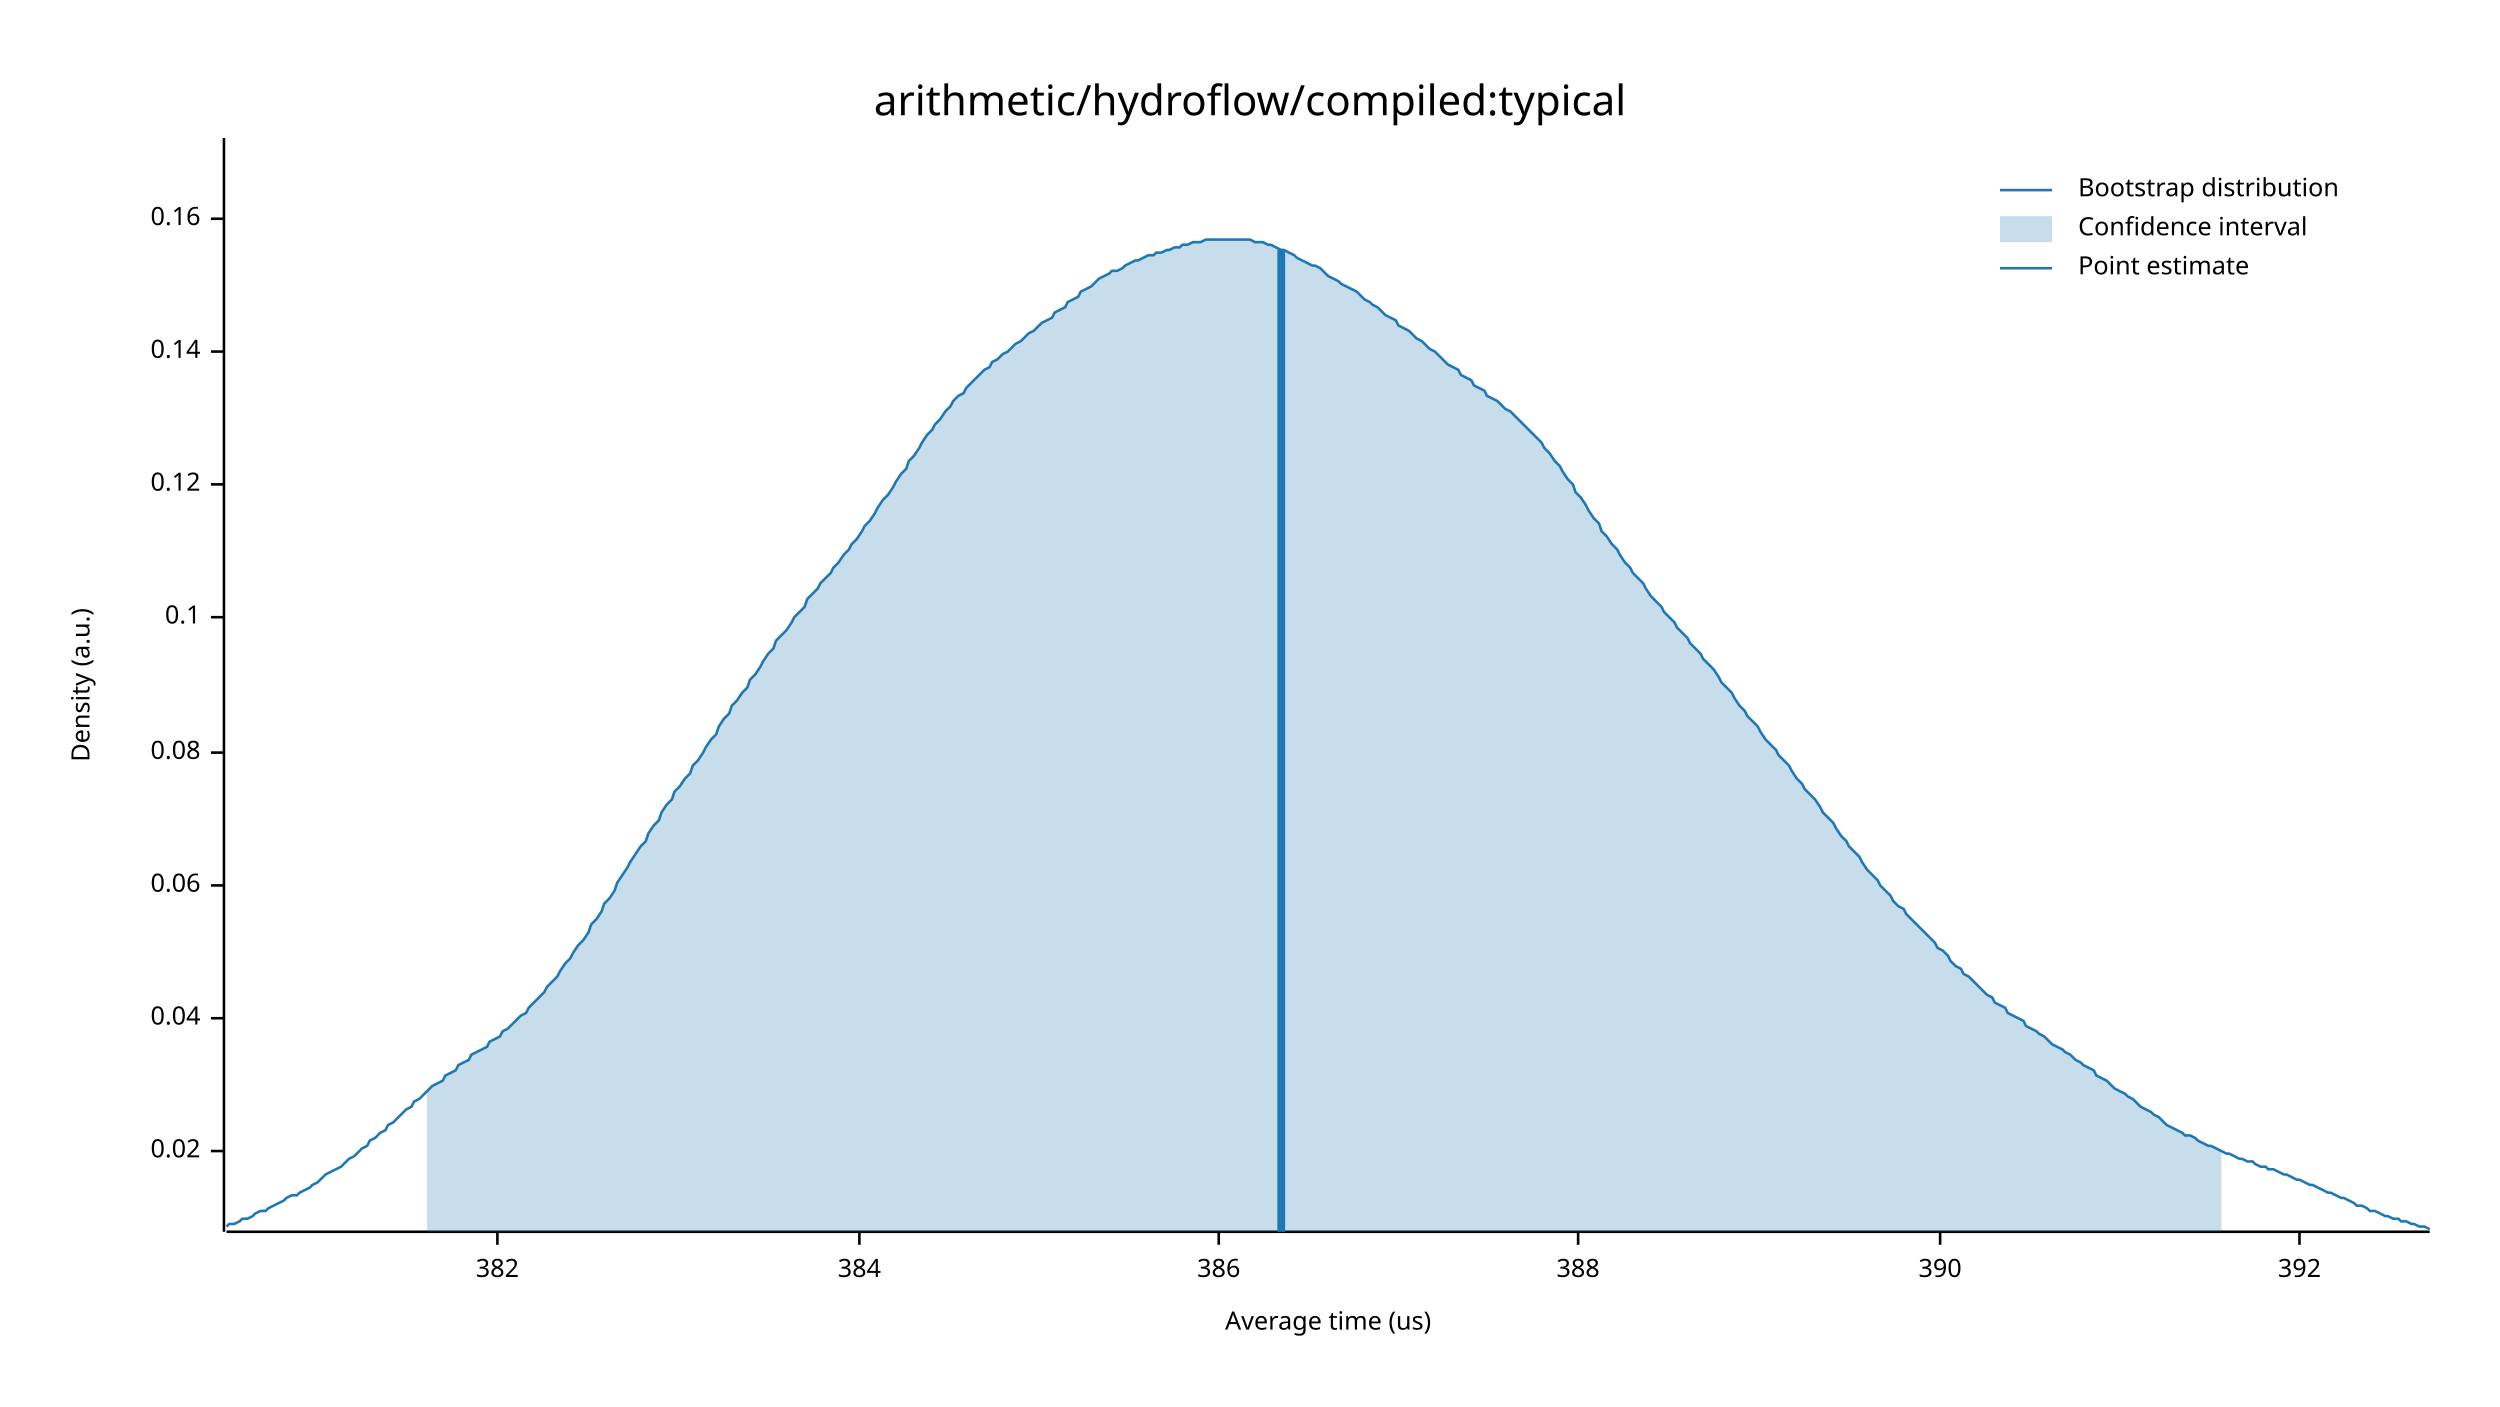
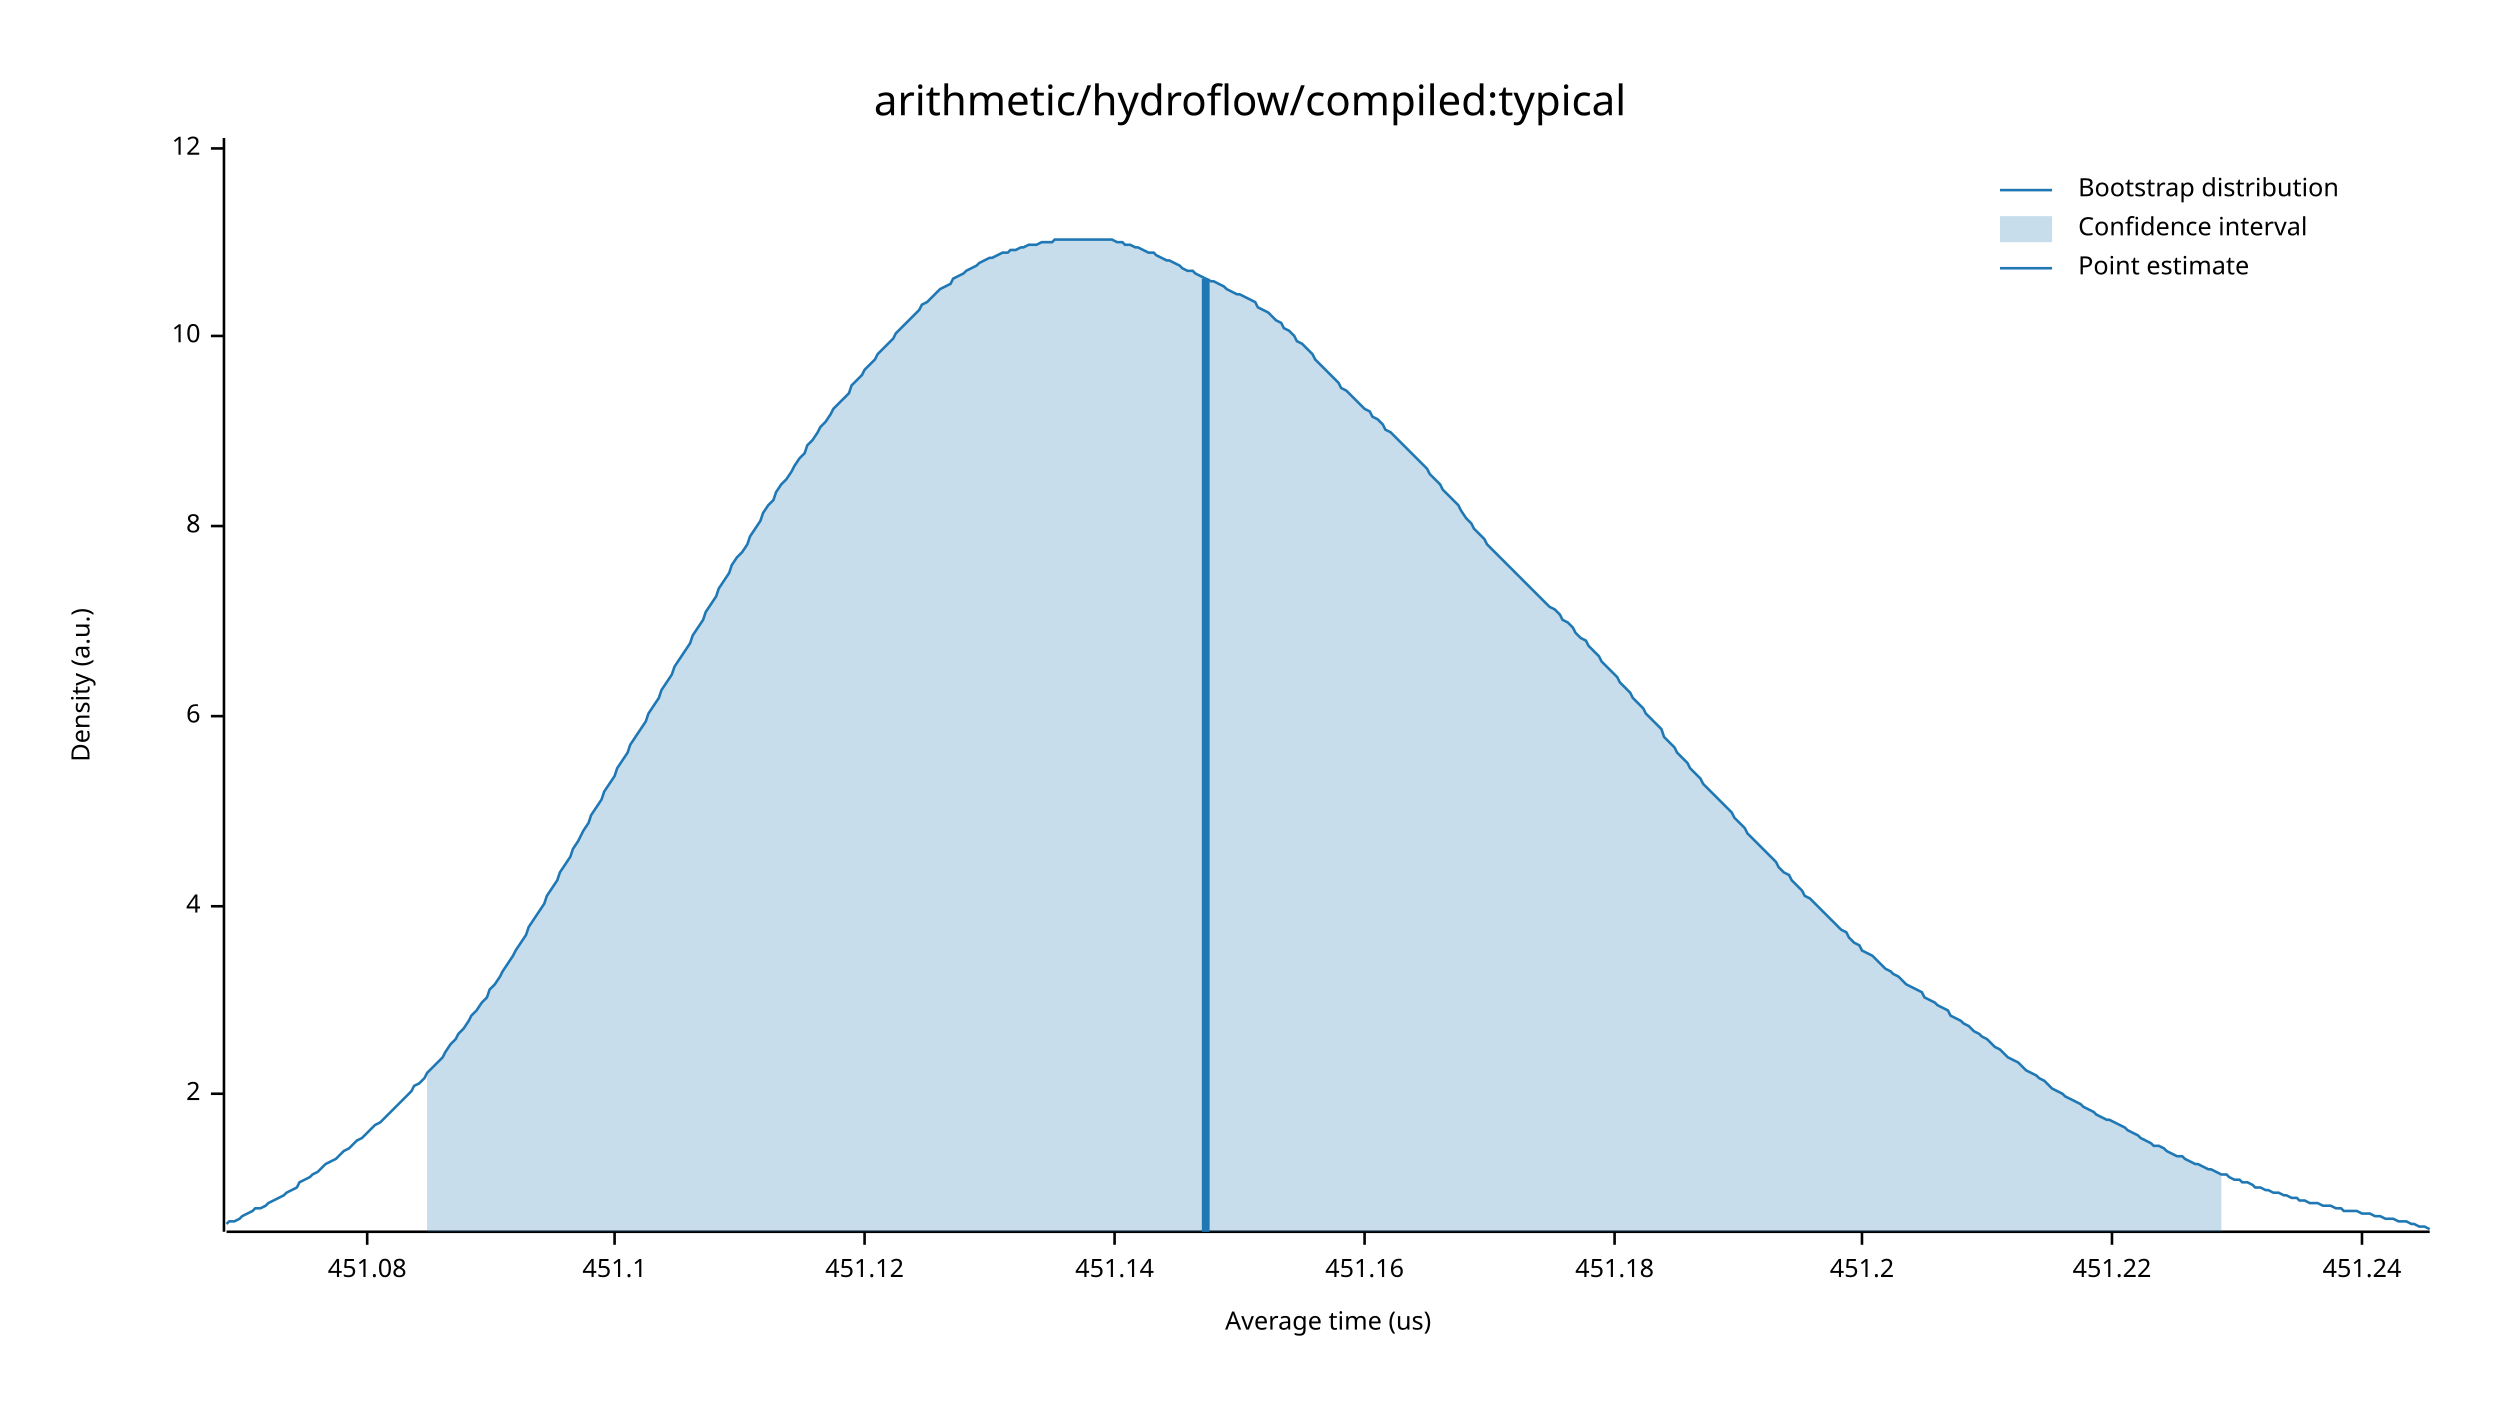
<svg xmlns="http://www.w3.org/2000/svg" width="960" height="540" viewBox="0 0 960 540">
  <text x="480" y="32" dy="0.76em" text-anchor="middle" font-family="sans-serif" font-size="16.129" opacity="1" fill="#000000">
arithmetic/hydroflow/compiled:typical
</text>
  <text x="27" y="263" dy="0.76em" text-anchor="middle" font-family="sans-serif" font-size="9.677" opacity="1" fill="#000000" transform="rotate(270, 27, 263)">
Density (a.u.)
</text>
  <text x="510" y="513" dy="-0.5ex" text-anchor="middle" font-family="sans-serif" font-size="9.677" opacity="1" fill="#000000">
Average time (us)
</text>
  <polyline fill="none" opacity="1" stroke="#000000" stroke-width="1" points="86,53 86,473 " />
-   <text x="77" y="442" dy="0.5ex" text-anchor="end" font-family="sans-serif" font-size="9.677" opacity="1" fill="#000000">
- 0.02
+   <text x="77" y="420" dy="0.5ex" text-anchor="end" font-family="sans-serif" font-size="9.677" opacity="1" fill="#000000">
+ 2
</text>
-   <polyline fill="none" opacity="1" stroke="#000000" stroke-width="1" points="81,442 86,442 " />
-   <text x="77" y="391" dy="0.5ex" text-anchor="end" font-family="sans-serif" font-size="9.677" opacity="1" fill="#000000">
- 0.04
+   <polyline fill="none" opacity="1" stroke="#000000" stroke-width="1" points="81,420 86,420 " />
+   <text x="77" y="348" dy="0.5ex" text-anchor="end" font-family="sans-serif" font-size="9.677" opacity="1" fill="#000000">
+ 4
</text>
-   <polyline fill="none" opacity="1" stroke="#000000" stroke-width="1" points="81,391 86,391 " />
-   <text x="77" y="340" dy="0.5ex" text-anchor="end" font-family="sans-serif" font-size="9.677" opacity="1" fill="#000000">
- 0.06
+   <polyline fill="none" opacity="1" stroke="#000000" stroke-width="1" points="81,348 86,348 " />
+   <text x="77" y="275" dy="0.5ex" text-anchor="end" font-family="sans-serif" font-size="9.677" opacity="1" fill="#000000">
+ 6
</text>
-   <polyline fill="none" opacity="1" stroke="#000000" stroke-width="1" points="81,340 86,340 " />
-   <text x="77" y="289" dy="0.5ex" text-anchor="end" font-family="sans-serif" font-size="9.677" opacity="1" fill="#000000">
- 0.08
+   <polyline fill="none" opacity="1" stroke="#000000" stroke-width="1" points="81,275 86,275 " />
+   <text x="77" y="202" dy="0.5ex" text-anchor="end" font-family="sans-serif" font-size="9.677" opacity="1" fill="#000000">
+ 8
</text>
-   <polyline fill="none" opacity="1" stroke="#000000" stroke-width="1" points="81,289 86,289 " />
-   <text x="77" y="237" dy="0.5ex" text-anchor="end" font-family="sans-serif" font-size="9.677" opacity="1" fill="#000000">
- 0.1
+   <polyline fill="none" opacity="1" stroke="#000000" stroke-width="1" points="81,202 86,202 " />
+   <text x="77" y="129" dy="0.5ex" text-anchor="end" font-family="sans-serif" font-size="9.677" opacity="1" fill="#000000">
+ 10
</text>
-   <polyline fill="none" opacity="1" stroke="#000000" stroke-width="1" points="81,237 86,237 " />
-   <text x="77" y="186" dy="0.5ex" text-anchor="end" font-family="sans-serif" font-size="9.677" opacity="1" fill="#000000">
- 0.12
+   <polyline fill="none" opacity="1" stroke="#000000" stroke-width="1" points="81,129 86,129 " />
+   <text x="77" y="57" dy="0.5ex" text-anchor="end" font-family="sans-serif" font-size="9.677" opacity="1" fill="#000000">
+ 12
</text>
-   <polyline fill="none" opacity="1" stroke="#000000" stroke-width="1" points="81,186 86,186 " />
-   <text x="77" y="135" dy="0.5ex" text-anchor="end" font-family="sans-serif" font-size="9.677" opacity="1" fill="#000000">
- 0.14
+   <polyline fill="none" opacity="1" stroke="#000000" stroke-width="1" points="81,57 86,57 " />
+   <polyline fill="none" opacity="1" stroke="#000000" stroke-width="1" points="87,473 933,473 " />
+   <text x="141" y="483" dy="0.76em" text-anchor="middle" font-family="sans-serif" font-size="9.677" opacity="1" fill="#000000">
+ 451.08
</text>
-   <polyline fill="none" opacity="1" stroke="#000000" stroke-width="1" points="81,135 86,135 " />
-   <text x="77" y="84" dy="0.5ex" text-anchor="end" font-family="sans-serif" font-size="9.677" opacity="1" fill="#000000">
- 0.16
+   <polyline fill="none" opacity="1" stroke="#000000" stroke-width="1" points="141,473 141,478 " />
+   <text x="236" y="483" dy="0.76em" text-anchor="middle" font-family="sans-serif" font-size="9.677" opacity="1" fill="#000000">
+ 451.1
</text>
-   <polyline fill="none" opacity="1" stroke="#000000" stroke-width="1" points="81,84 86,84 " />
-   <polyline fill="none" opacity="1" stroke="#000000" stroke-width="1" points="87,473 933,473 " />
-   <text x="191" y="483" dy="0.76em" text-anchor="middle" font-family="sans-serif" font-size="9.677" opacity="1" fill="#000000">
- 382
+   <polyline fill="none" opacity="1" stroke="#000000" stroke-width="1" points="236,473 236,478 " />
+   <text x="332" y="483" dy="0.76em" text-anchor="middle" font-family="sans-serif" font-size="9.677" opacity="1" fill="#000000">
+ 451.12
</text>
-   <polyline fill="none" opacity="1" stroke="#000000" stroke-width="1" points="191,473 191,478 " />
-   <text x="330" y="483" dy="0.76em" text-anchor="middle" font-family="sans-serif" font-size="9.677" opacity="1" fill="#000000">
- 384
+   <polyline fill="none" opacity="1" stroke="#000000" stroke-width="1" points="332,473 332,478 " />
+   <text x="428" y="483" dy="0.76em" text-anchor="middle" font-family="sans-serif" font-size="9.677" opacity="1" fill="#000000">
+ 451.14
</text>
-   <polyline fill="none" opacity="1" stroke="#000000" stroke-width="1" points="330,473 330,478 " />
-   <text x="468" y="483" dy="0.76em" text-anchor="middle" font-family="sans-serif" font-size="9.677" opacity="1" fill="#000000">
- 386
+   <polyline fill="none" opacity="1" stroke="#000000" stroke-width="1" points="428,473 428,478 " />
+   <text x="524" y="483" dy="0.76em" text-anchor="middle" font-family="sans-serif" font-size="9.677" opacity="1" fill="#000000">
+ 451.16
</text>
-   <polyline fill="none" opacity="1" stroke="#000000" stroke-width="1" points="468,473 468,478 " />
-   <text x="606" y="483" dy="0.76em" text-anchor="middle" font-family="sans-serif" font-size="9.677" opacity="1" fill="#000000">
- 388
+   <polyline fill="none" opacity="1" stroke="#000000" stroke-width="1" points="524,473 524,478 " />
+   <text x="620" y="483" dy="0.76em" text-anchor="middle" font-family="sans-serif" font-size="9.677" opacity="1" fill="#000000">
+ 451.18
</text>
-   <polyline fill="none" opacity="1" stroke="#000000" stroke-width="1" points="606,473 606,478 " />
-   <text x="745" y="483" dy="0.76em" text-anchor="middle" font-family="sans-serif" font-size="9.677" opacity="1" fill="#000000">
- 390
+   <polyline fill="none" opacity="1" stroke="#000000" stroke-width="1" points="620,473 620,478 " />
+   <text x="715" y="483" dy="0.76em" text-anchor="middle" font-family="sans-serif" font-size="9.677" opacity="1" fill="#000000">
+ 451.2
</text>
-   <polyline fill="none" opacity="1" stroke="#000000" stroke-width="1" points="745,473 745,478 " />
-   <text x="883" y="483" dy="0.76em" text-anchor="middle" font-family="sans-serif" font-size="9.677" opacity="1" fill="#000000">
- 392
+   <polyline fill="none" opacity="1" stroke="#000000" stroke-width="1" points="715,473 715,478 " />
+   <text x="811" y="483" dy="0.76em" text-anchor="middle" font-family="sans-serif" font-size="9.677" opacity="1" fill="#000000">
+ 451.22
</text>
-   <polyline fill="none" opacity="1" stroke="#000000" stroke-width="1" points="883,473 883,478 " />
-   <polyline fill="none" opacity="1" stroke="#1F78B4" stroke-width="1" points="87,471 88,470 90,470 92,469 93,468 95,468 97,467 98,466 100,465 102,465 103,464 105,463 107,462 109,461 110,460 112,459 114,459 115,458 117,457 119,456 120,455 122,454 124,452 125,451 127,450 129,449 131,448 132,447 134,445 136,444 137,443 139,441 141,440 142,438 144,437 146,435 148,434 149,432 151,431 153,429 154,428 156,426 158,425 159,423 161,422 163,420 164,419 166,417 168,416 170,415 171,413 173,412 175,411 176,409 178,408 180,407 181,405 183,404 185,403 187,402 188,400 190,399 192,398 193,396 195,395 197,393 198,392 200,390 202,389 203,387 205,385 207,383 209,381 210,379 212,377 214,375 215,373 217,370 219,368 220,366 222,363 224,361 226,358 227,355 229,353 231,350 232,347 234,345 236,342 237,339 239,336 241,333 242,331 244,328 246,325 248,323 249,320 251,317 253,315 254,312 256,309 258,307 259,304 261,302 263,299 265,297 266,294 268,292 270,289 271,287 273,284 275,282 276,279 278,276 280,274 281,271 283,269 285,266 287,264 288,261 290,259 292,256 293,254 295,251 297,249 298,246 300,244 302,242 304,239 305,237 307,235 309,233 310,230 312,228 314,226 315,224 317,222 319,220 320,218 322,216 324,213 326,211 327,209 329,207 331,204 332,202 334,200 336,197 337,195 339,192 341,190 343,187 344,185 346,182 348,180 349,177 351,175 353,172 354,170 356,167 358,165 359,163 361,161 363,158 365,156 366,154 368,152 370,151 371,149 373,147 375,145 376,144 378,142 380,141 381,139 383,138 385,136 387,135 388,134 390,132 392,131 393,130 395,128 397,127 398,126 400,124 402,123 404,122 405,120 407,119 409,118 410,116 412,115 414,114 415,112 417,111 419,110 420,109 422,107 424,106 426,105 427,104 429,104 431,103 432,102 434,101 436,100 437,100 439,99 441,98 443,98 444,97 446,97 448,96 449,96 451,95 453,95 454,94 456,94 458,93 459,93 461,93 463,92 465,92 466,92 468,92 470,92 471,92 473,92 475,92 476,92 478,92 480,92 482,93 483,93 485,93 487,94 488,94 490,95 492,96 493,96 495,97 497,98 498,99 500,100 502,101 504,102 505,102 507,103 509,105 510,106 512,107 514,108 515,109 517,110 519,111 521,112 522,113 524,115 526,116 527,117 529,118 531,120 532,121 534,122 536,123 537,125 539,126 541,127 543,129 544,130 546,131 548,133 549,134 551,135 553,137 554,138 556,140 558,141 560,142 561,144 563,145 565,146 566,148 568,149 570,150 571,152 573,153 575,154 576,155 578,157 580,158 582,160 583,161 585,163 587,165 588,166 590,168 592,170 593,172 595,174 597,177 599,179 600,181 602,184 604,186 605,189 607,191 609,194 610,196 612,199 614,201 615,204 617,206 619,209 621,211 622,213 624,216 626,218 627,220 629,222 631,224 632,226 634,229 636,231 638,233 639,235 641,237 643,239 644,241 646,243 648,245 649,247 651,249 653,251 654,253 656,255 658,257 660,260 661,262 663,264 665,266 666,268 668,271 670,273 671,275 673,277 675,279 676,281 678,284 680,286 682,288 683,290 685,292 687,294 688,296 690,299 692,301 693,303 695,305 697,307 699,310 700,312 702,314 704,316 705,318 707,321 709,323 710,325 712,327 714,329 715,331 717,334 719,336 721,338 722,340 724,342 726,344 727,346 729,348 731,349 732,351 734,353 736,355 738,357 739,358 741,360 743,362 744,364 746,365 748,367 749,369 751,371 753,372 754,374 756,375 758,377 760,379 761,380 763,382 765,383 766,385 768,386 770,387 771,389 773,390 775,391 777,392 778,394 780,395 782,396 783,397 785,398 787,400 788,401 790,402 792,403 793,404 795,405 797,407 799,408 800,409 802,410 804,411 805,413 807,414 809,415 810,416 812,418 814,419 816,420 817,421 819,422 821,424 822,425 824,426 826,427 827,428 829,429 831,431 832,432 834,433 836,434 838,435 839,436 841,436 843,437 844,438 846,439 848,440 849,440 851,441 853,442 855,443 856,443 858,444 860,445 861,445 863,446 865,446 866,447 868,448 870,448 871,449 873,449 875,450 877,451 878,451 880,452 882,453 883,453 885,454 887,455 888,455 890,456 892,457 894,458 895,458 897,459 899,460 900,460 902,461 904,462 905,463 907,463 909,464 910,465 912,465 914,466 916,467 917,467 919,468 921,468 922,469 924,469 926,470 927,470 929,471 931,471 933,472 " />
-   <polygon opacity="0.25" fill="#1F78B4" points="164,419 166,417 168,416 170,415 171,413 173,412 175,411 176,409 178,408 180,407 181,405 183,404 185,403 187,402 188,400 190,399 192,398 193,396 195,395 197,393 198,392 200,390 202,389 203,387 205,385 207,383 209,381 210,379 212,377 214,375 215,373 217,370 219,368 220,366 222,363 224,361 226,358 227,355 229,353 231,350 232,347 234,345 236,342 237,339 239,336 241,333 242,331 244,328 246,325 248,323 249,320 251,317 253,315 254,312 256,309 258,307 259,304 261,302 263,299 265,297 266,294 268,292 270,289 271,287 273,284 275,282 276,279 278,276 280,274 281,271 283,269 285,266 287,264 288,261 290,259 292,256 293,254 295,251 297,249 298,246 300,244 302,242 304,239 305,237 307,235 309,233 310,230 312,228 314,226 315,224 317,222 319,220 320,218 322,216 324,213 326,211 327,209 329,207 331,204 332,202 334,200 336,197 337,195 339,192 341,190 343,187 344,185 346,182 348,180 349,177 351,175 353,172 354,170 356,167 358,165 359,163 361,161 363,158 365,156 366,154 368,152 370,151 371,149 373,147 375,145 376,144 378,142 380,141 381,139 383,138 385,136 387,135 388,134 390,132 392,131 393,130 395,128 397,127 398,126 400,124 402,123 404,122 405,120 407,119 409,118 410,116 412,115 414,114 415,112 417,111 419,110 420,109 422,107 424,106 426,105 427,104 429,104 431,103 432,102 434,101 436,100 437,100 439,99 441,98 443,98 444,97 446,97 448,96 449,96 451,95 453,95 454,94 456,94 458,93 459,93 461,93 463,92 465,92 466,92 468,92 470,92 471,92 473,92 475,92 476,92 478,92 480,92 482,93 483,93 485,93 487,94 488,94 490,95 492,96 493,96 495,97 497,98 498,99 500,100 502,101 504,102 505,102 507,103 509,105 510,106 512,107 514,108 515,109 517,110 519,111 521,112 522,113 524,115 526,116 527,117 529,118 531,120 532,121 534,122 536,123 537,125 539,126 541,127 543,129 544,130 546,131 548,133 549,134 551,135 553,137 554,138 556,140 558,141 560,142 561,144 563,145 565,146 566,148 568,149 570,150 571,152 573,153 575,154 576,155 578,157 580,158 582,160 583,161 585,163 587,165 588,166 590,168 592,170 593,172 595,174 597,177 599,179 600,181 602,184 604,186 605,189 607,191 609,194 610,196 612,199 614,201 615,204 617,206 619,209 621,211 622,213 624,216 626,218 627,220 629,222 631,224 632,226 634,229 636,231 638,233 639,235 641,237 643,239 644,241 646,243 648,245 649,247 651,249 653,251 654,253 656,255 658,257 660,260 661,262 663,264 665,266 666,268 668,271 670,273 671,275 673,277 675,279 676,281 678,284 680,286 682,288 683,290 685,292 687,294 688,296 690,299 692,301 693,303 695,305 697,307 699,310 700,312 702,314 704,316 705,318 707,321 709,323 710,325 712,327 714,329 715,331 717,334 719,336 721,338 722,340 724,342 726,344 727,346 729,348 731,349 732,351 734,353 736,355 738,357 739,358 741,360 743,362 744,364 746,365 748,367 749,369 751,371 753,372 754,374 756,375 758,377 760,379 761,380 763,382 765,383 766,385 768,386 770,387 771,389 773,390 775,391 777,392 778,394 780,395 782,396 783,397 785,398 787,400 788,401 790,402 792,403 793,404 795,405 797,407 799,408 800,409 802,410 804,411 805,413 807,414 809,415 810,416 812,418 814,419 816,420 817,421 819,422 821,424 822,425 824,426 826,427 827,428 829,429 831,431 832,432 834,433 836,434 838,435 839,436 841,436 843,437 844,438 846,439 848,440 849,440 851,441 853,442 853,473 164,473 " />
-   <polyline fill="none" opacity="1" stroke="#1F78B4" stroke-width="3" points="492,473 492,96 " />
+   <polyline fill="none" opacity="1" stroke="#000000" stroke-width="1" points="811,473 811,478 " />
+   <text x="907" y="483" dy="0.76em" text-anchor="middle" font-family="sans-serif" font-size="9.677" opacity="1" fill="#000000">
+ 451.24
+ </text>
+   <polyline fill="none" opacity="1" stroke="#000000" stroke-width="1" points="907,473 907,478 " />
+   <polyline fill="none" opacity="1" stroke="#1F78B4" stroke-width="1" points="87,470 88,469 90,469 92,468 93,467 95,466 97,465 98,464 100,464 102,463 103,462 105,461 107,460 109,459 110,458 112,457 114,456 115,454 117,453 119,452 120,451 122,450 124,448 125,447 127,446 129,445 131,443 132,442 134,441 136,439 137,438 139,437 141,435 142,434 144,432 146,431 148,429 149,428 151,426 153,424 154,423 156,421 158,419 159,417 161,416 163,414 164,412 166,410 168,408 170,406 171,404 173,401 175,399 176,397 178,395 180,392 181,390 183,388 185,385 187,383 188,380 190,378 192,375 193,373 195,370 197,367 198,365 200,362 202,359 203,356 205,353 207,350 209,347 210,344 212,341 214,338 215,335 217,332 219,329 220,326 222,323 224,319 226,316 227,313 229,310 231,307 232,304 234,301 236,298 237,295 239,292 241,289 242,286 244,283 246,280 248,277 249,274 251,271 253,268 254,265 256,262 258,259 259,256 261,253 263,250 265,247 266,244 268,241 270,238 271,235 273,232 275,229 276,226 278,223 280,220 281,217 283,214 285,212 287,209 288,206 290,203 292,200 293,197 295,194 297,192 298,189 300,186 302,184 304,181 305,179 307,176 309,174 310,171 312,169 314,166 315,164 317,162 319,159 320,157 322,155 324,153 326,151 327,148 329,146 331,144 332,142 334,140 336,138 337,136 339,134 341,132 343,130 344,128 346,126 348,124 349,123 351,121 353,119 354,117 356,116 358,114 359,113 361,111 363,110 365,109 366,107 368,106 370,105 371,104 373,103 375,102 376,101 378,100 380,99 381,99 383,98 385,97 387,97 388,96 390,96 392,95 393,95 395,94 397,94 398,94 400,93 402,93 404,93 405,92 407,92 409,92 410,92 412,92 414,92 415,92 417,92 419,92 420,92 422,92 424,92 426,92 427,92 429,93 431,93 432,94 434,94 436,95 437,95 439,96 441,97 443,97 444,98 446,99 448,100 449,100 451,101 453,102 454,103 456,104 458,104 459,105 461,106 463,107 465,108 466,108 468,109 470,110 471,111 473,112 475,113 476,113 478,114 480,115 482,116 483,118 485,119 487,120 488,121 490,123 492,124 493,126 495,127 497,129 498,131 500,132 502,134 504,136 505,138 507,140 509,142 510,143 512,145 514,147 515,149 517,150 519,152 521,154 522,155 524,157 526,158 527,160 529,161 531,163 532,165 534,166 536,168 537,169 539,171 541,173 543,175 544,176 546,178 548,180 549,182 551,184 553,186 554,188 556,190 558,192 560,194 561,196 563,199 565,201 566,203 568,205 570,207 571,209 573,211 575,213 576,214 578,216 580,218 582,220 583,221 585,223 587,225 588,226 590,228 592,230 593,231 595,233 597,234 599,236 600,238 602,239 604,241 605,243 607,245 609,246 610,248 612,250 614,252 615,254 617,256 619,258 621,260 622,262 624,264 626,266 627,268 629,270 631,272 632,274 634,276 636,278 638,280 639,283 641,285 643,287 644,289 646,291 648,293 649,295 651,297 653,299 654,301 656,303 658,305 660,307 661,308 663,310 665,312 666,314 668,316 670,318 671,320 673,322 675,324 676,325 678,327 680,329 682,331 683,333 685,335 687,336 688,338 690,340 692,342 693,344 695,345 697,347 699,349 700,350 702,352 704,354 705,355 707,357 709,358 710,360 712,362 714,363 715,365 717,366 719,367 721,369 722,370 724,372 726,373 727,374 729,375 731,377 732,378 734,379 736,380 738,381 739,383 741,384 743,385 744,386 746,387 748,388 749,390 751,391 753,392 754,393 756,394 758,396 760,397 761,398 763,399 765,401 766,402 768,403 770,405 771,406 773,407 775,408 777,410 778,411 780,412 782,413 783,414 785,415 787,417 788,418 790,419 792,420 793,421 795,422 797,423 799,424 800,425 802,426 804,427 805,428 807,429 809,430 810,430 812,431 814,432 816,433 817,434 819,435 821,436 822,437 824,438 826,439 827,440 829,440 831,441 832,442 834,443 836,444 838,444 839,445 841,446 843,447 844,447 846,448 848,449 849,449 851,450 853,451 855,451 856,452 858,453 860,453 861,454 863,454 865,455 866,456 868,456 870,457 871,457 873,458 875,458 877,459 878,459 880,460 882,460 883,461 885,461 887,462 888,462 890,462 892,463 894,463 895,463 897,464 899,464 900,465 902,465 904,465 905,465 907,466 909,466 910,466 912,467 914,467 916,468 917,468 919,468 921,469 922,469 924,469 926,470 927,470 929,471 931,471 933,472 " />
+   <polygon opacity="0.25" fill="#1F78B4" points="164,412 166,410 168,408 170,406 171,404 173,401 175,399 176,397 178,395 180,392 181,390 183,388 185,385 187,383 188,380 190,378 192,375 193,373 195,370 197,367 198,365 200,362 202,359 203,356 205,353 207,350 209,347 210,344 212,341 214,338 215,335 217,332 219,329 220,326 222,323 224,319 226,316 227,313 229,310 231,307 232,304 234,301 236,298 237,295 239,292 241,289 242,286 244,283 246,280 248,277 249,274 251,271 253,268 254,265 256,262 258,259 259,256 261,253 263,250 265,247 266,244 268,241 270,238 271,235 273,232 275,229 276,226 278,223 280,220 281,217 283,214 285,212 287,209 288,206 290,203 292,200 293,197 295,194 297,192 298,189 300,186 302,184 304,181 305,179 307,176 309,174 310,171 312,169 314,166 315,164 317,162 319,159 320,157 322,155 324,153 326,151 327,148 329,146 331,144 332,142 334,140 336,138 337,136 339,134 341,132 343,130 344,128 346,126 348,124 349,123 351,121 353,119 354,117 356,116 358,114 359,113 361,111 363,110 365,109 366,107 368,106 370,105 371,104 373,103 375,102 376,101 378,100 380,99 381,99 383,98 385,97 387,97 388,96 390,96 392,95 393,95 395,94 397,94 398,94 400,93 402,93 404,93 405,92 407,92 409,92 410,92 412,92 414,92 415,92 417,92 419,92 420,92 422,92 424,92 426,92 427,92 429,93 431,93 432,94 434,94 436,95 437,95 439,96 441,97 443,97 444,98 446,99 448,100 449,100 451,101 453,102 454,103 456,104 458,104 459,105 461,106 463,107 465,108 466,108 468,109 470,110 471,111 473,112 475,113 476,113 478,114 480,115 482,116 483,118 485,119 487,120 488,121 490,123 492,124 493,126 495,127 497,129 498,131 500,132 502,134 504,136 505,138 507,140 509,142 510,143 512,145 514,147 515,149 517,150 519,152 521,154 522,155 524,157 526,158 527,160 529,161 531,163 532,165 534,166 536,168 537,169 539,171 541,173 543,175 544,176 546,178 548,180 549,182 551,184 553,186 554,188 556,190 558,192 560,194 561,196 563,199 565,201 566,203 568,205 570,207 571,209 573,211 575,213 576,214 578,216 580,218 582,220 583,221 585,223 587,225 588,226 590,228 592,230 593,231 595,233 597,234 599,236 600,238 602,239 604,241 605,243 607,245 609,246 610,248 612,250 614,252 615,254 617,256 619,258 621,260 622,262 624,264 626,266 627,268 629,270 631,272 632,274 634,276 636,278 638,280 639,283 641,285 643,287 644,289 646,291 648,293 649,295 651,297 653,299 654,301 656,303 658,305 660,307 661,308 663,310 665,312 666,314 668,316 670,318 671,320 673,322 675,324 676,325 678,327 680,329 682,331 683,333 685,335 687,336 688,338 690,340 692,342 693,344 695,345 697,347 699,349 700,350 702,352 704,354 705,355 707,357 709,358 710,360 712,362 714,363 715,365 717,366 719,367 721,369 722,370 724,372 726,373 727,374 729,375 731,377 732,378 734,379 736,380 738,381 739,383 741,384 743,385 744,386 746,387 748,388 749,390 751,391 753,392 754,393 756,394 758,396 760,397 761,398 763,399 765,401 766,402 768,403 770,405 771,406 773,407 775,408 777,410 778,411 780,412 782,413 783,414 785,415 787,417 788,418 790,419 792,420 793,421 795,422 797,423 799,424 800,425 802,426 804,427 805,428 807,429 809,430 810,430 812,431 814,432 816,433 817,434 819,435 821,436 822,437 824,438 826,439 827,440 829,440 831,441 832,442 834,443 836,444 838,444 839,445 841,446 843,447 844,447 846,448 848,449 849,449 851,450 853,451 853,473 164,473 " />
+   <polyline fill="none" opacity="1" stroke="#1F78B4" stroke-width="3" points="463,473 463,107 " />
  <text x="798" y="68" dy="0.76em" text-anchor="start" font-family="sans-serif" font-size="9.677" opacity="1" fill="#000000">
Bootstrap distribution
</text>
  <text x="798" y="83" dy="0.76em" text-anchor="start" font-family="sans-serif" font-size="9.677" opacity="1" fill="#000000">
Confidence interval
</text>
  <text x="798" y="98" dy="0.76em" text-anchor="start" font-family="sans-serif" font-size="9.677" opacity="1" fill="#000000">
Point estimate
</text>
  <polyline fill="none" opacity="1" stroke="#1F78B4" stroke-width="1" points="768,73 788,73 " />
  <rect x="768" y="83" width="20" height="10" opacity="0.25" fill="#1F78B4" stroke="none" />
  <polyline fill="none" opacity="1" stroke="#1F78B4" stroke-width="1" points="768,103 788,103 " />
</svg>
